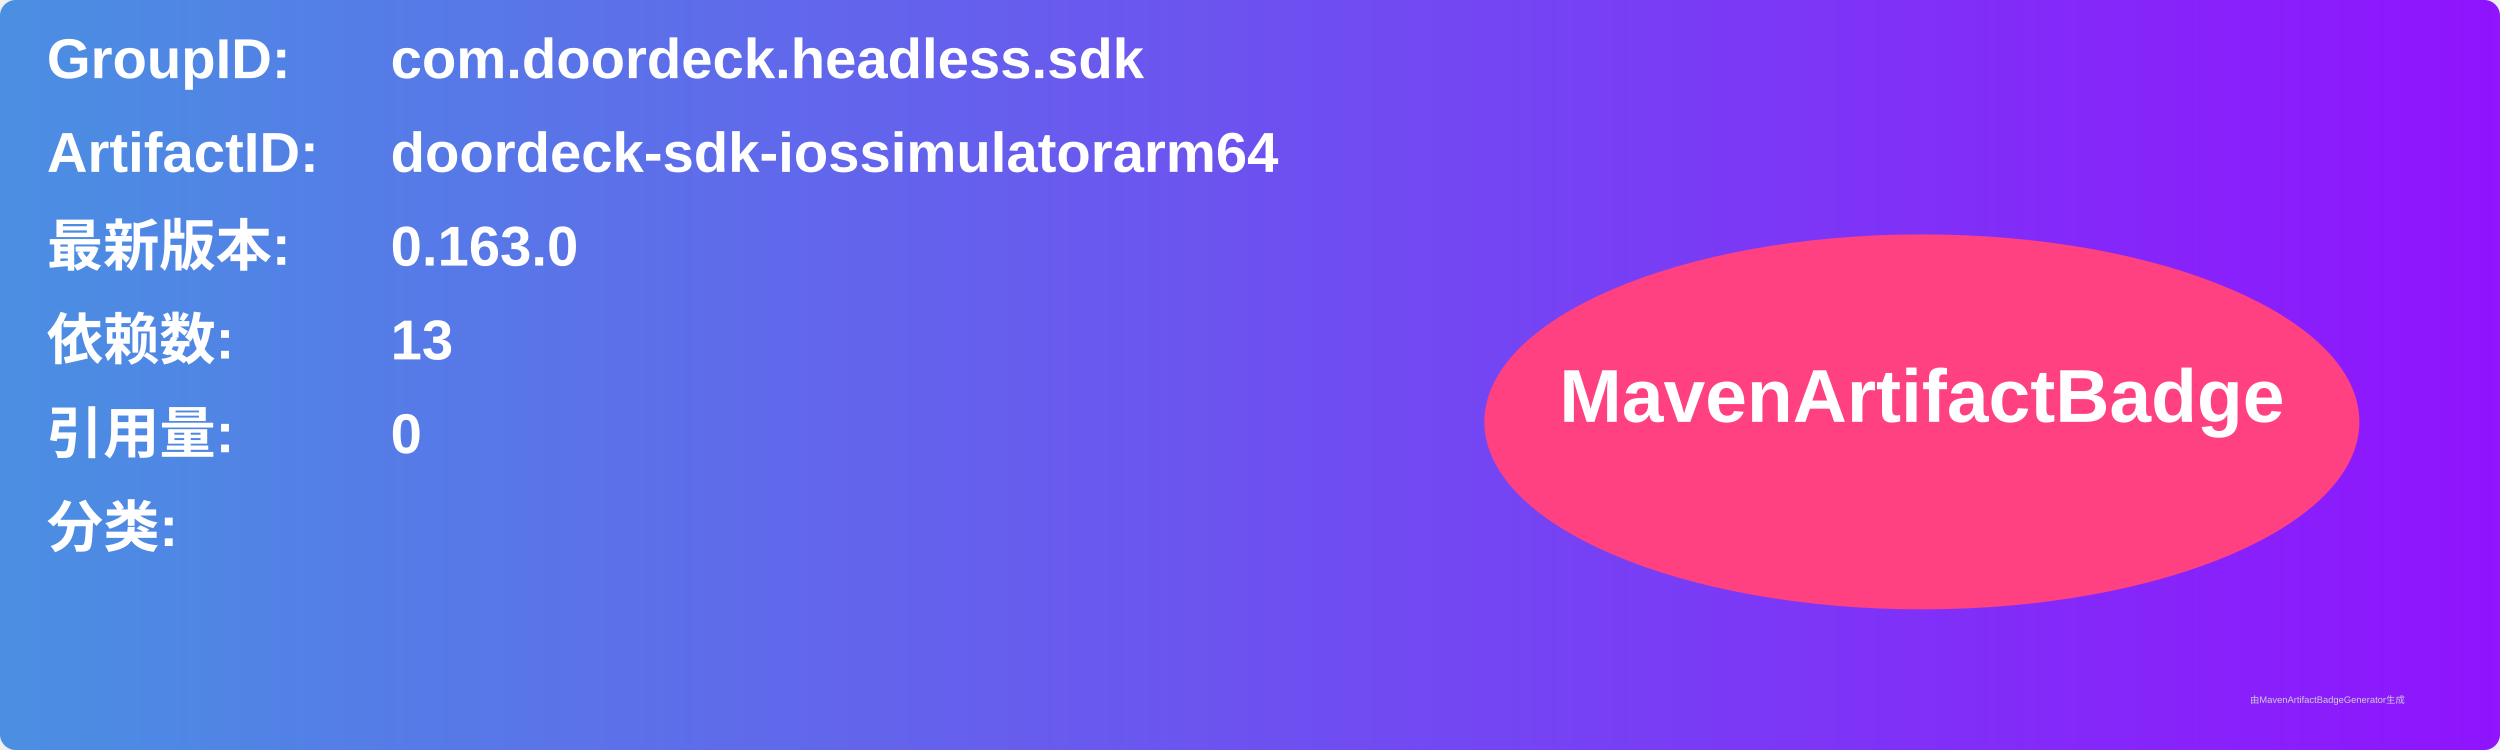
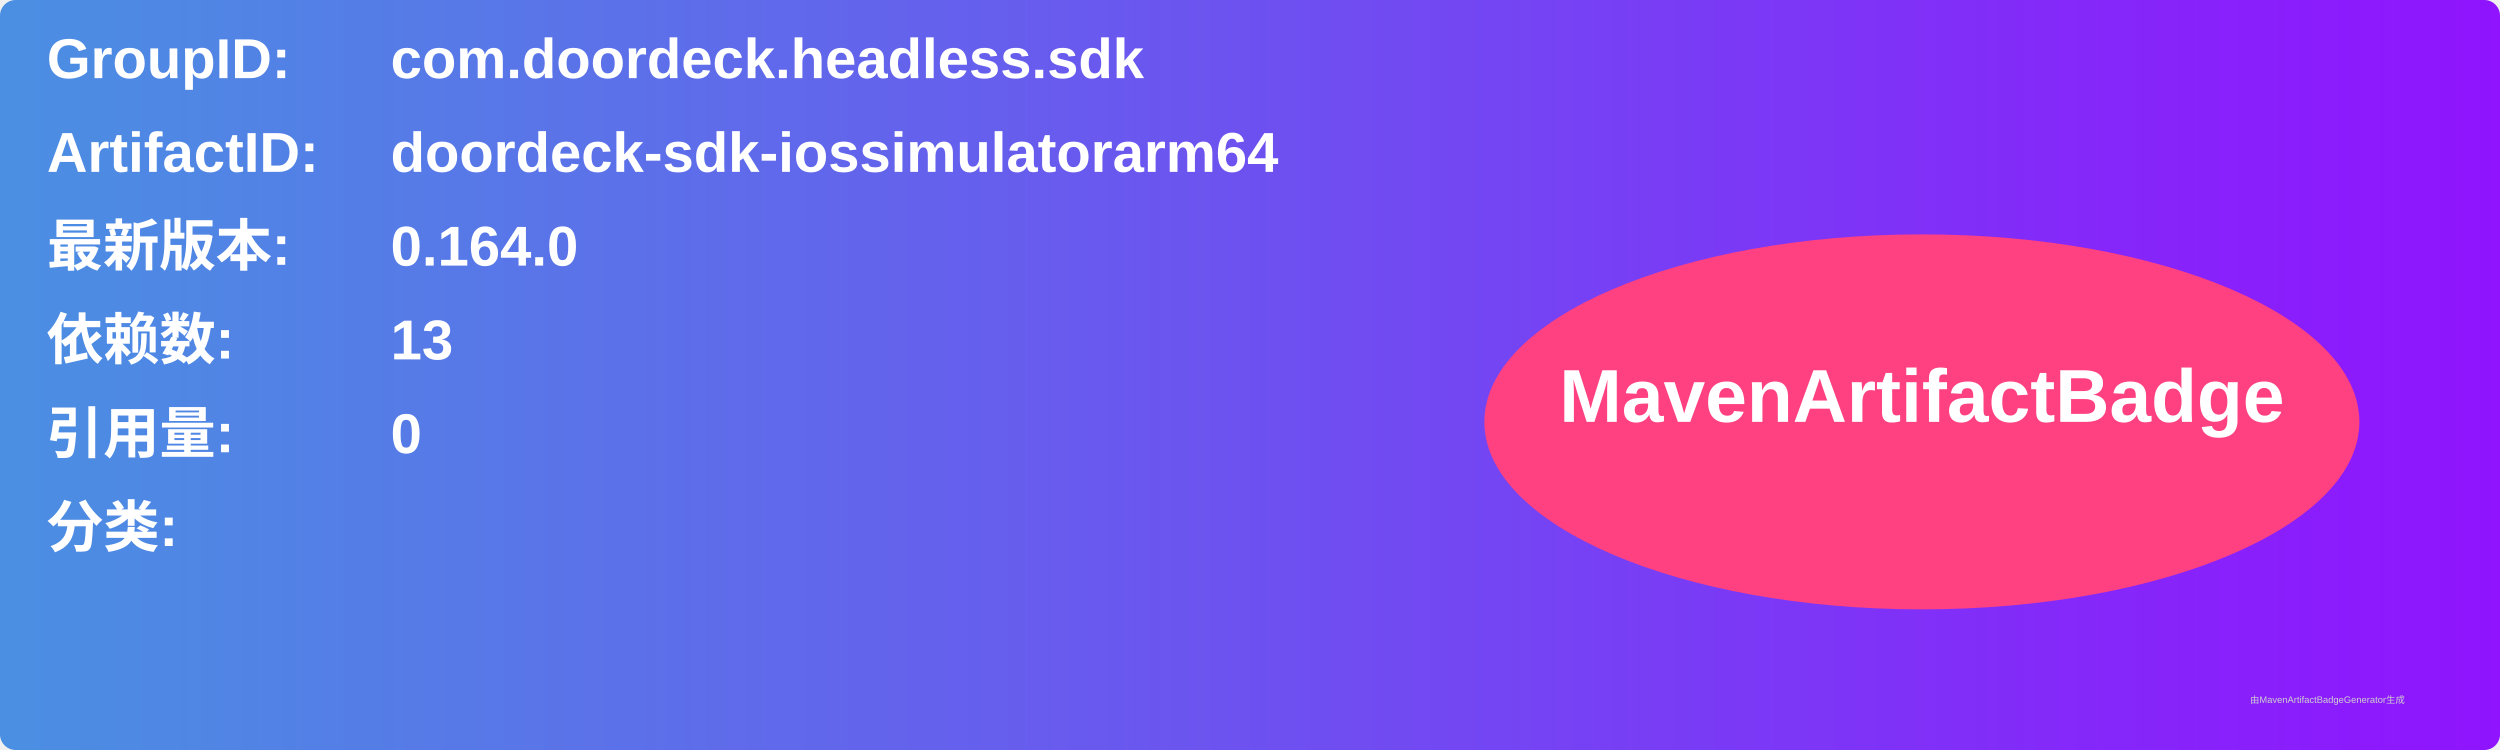
<svg xmlns="http://www.w3.org/2000/svg" width="800" height="240" viewBox="0 0 800 240">
  <linearGradient id="grad" x1="0%" y1="0%" x2="100%" y2="0%">
    <stop offset="0%" stop-color="#4a90e2" />
    <stop offset="100%" stop-color="#9013fe" />
  </linearGradient>
  <rect width="100%" height="100%" rx="5" ry="5" fill="url(#grad)" />
  <g transform="translate(15, 15)">
    <text x="0" y="10" font-family="Arial" font-size="18" fill="white" font-weight="bold" width="260">GroupID:</text>
    <text x="110" y="10" font-family="Arial" font-size="18" fill="white" font-weight="bold" width="460">com.doordeck.headless.sdk</text>
    <text x="0" y="40" font-family="Arial" font-size="18" fill="white" font-weight="bold" width="260">ArtifactID:</text>
    <text x="110" y="40" font-family="Arial" font-size="18" fill="white" font-weight="bold" width="460">doordeck-sdk-iossimulatorarm64</text>
    <text x="0" y="70" font-family="Arial" font-size="18" fill="white" font-weight="bold">最新版本:</text>
    <text x="110" y="70" font-family="Arial" font-size="18" fill="white" font-weight="bold">
-       <tspan font-weight="bold">0.163.0</tspan>
+       <tspan font-weight="bold">0.164.0</tspan>
    </text>
    <text x="0" y="100" font-family="Arial" font-size="18" fill="white" font-weight="bold">依赖数: </text>
    <text x="110" y="100" font-family="Arial" font-size="18" fill="white">
      <tspan font-weight="bold">13</tspan>
    </text>
    <text x="0" y="130" font-family="Arial" font-size="18" fill="white" font-weight="bold">引用量: </text>
    <text x="110" y="130" font-family="Arial" font-size="18" fill="white">
      <tspan font-weight="bold">0</tspan>
    </text>
    <text x="0" y="160" font-family="Arial" font-size="18" fill="white" font-weight="bold">分类:</text>
    <text x="10" y="190" font-family="Arial" font-size="10" fill="white">
      <tspan font-weight="bold" />
    </text>
    <ellipse cx="600" cy="120" rx="140" ry="60" fill="#ff4081" />
    <text x="600" y="120" text-anchor="middle" font-family="Arial" font-size="24" fill="white" font-weight="bold">MavenArtifactBadge</text>
  </g>
  <text x="720" y="225" font-family="Arial" font-size="3" fill="#d0d0d0">由MavenArtifactBadgeGenerator生成</text>
</svg>
